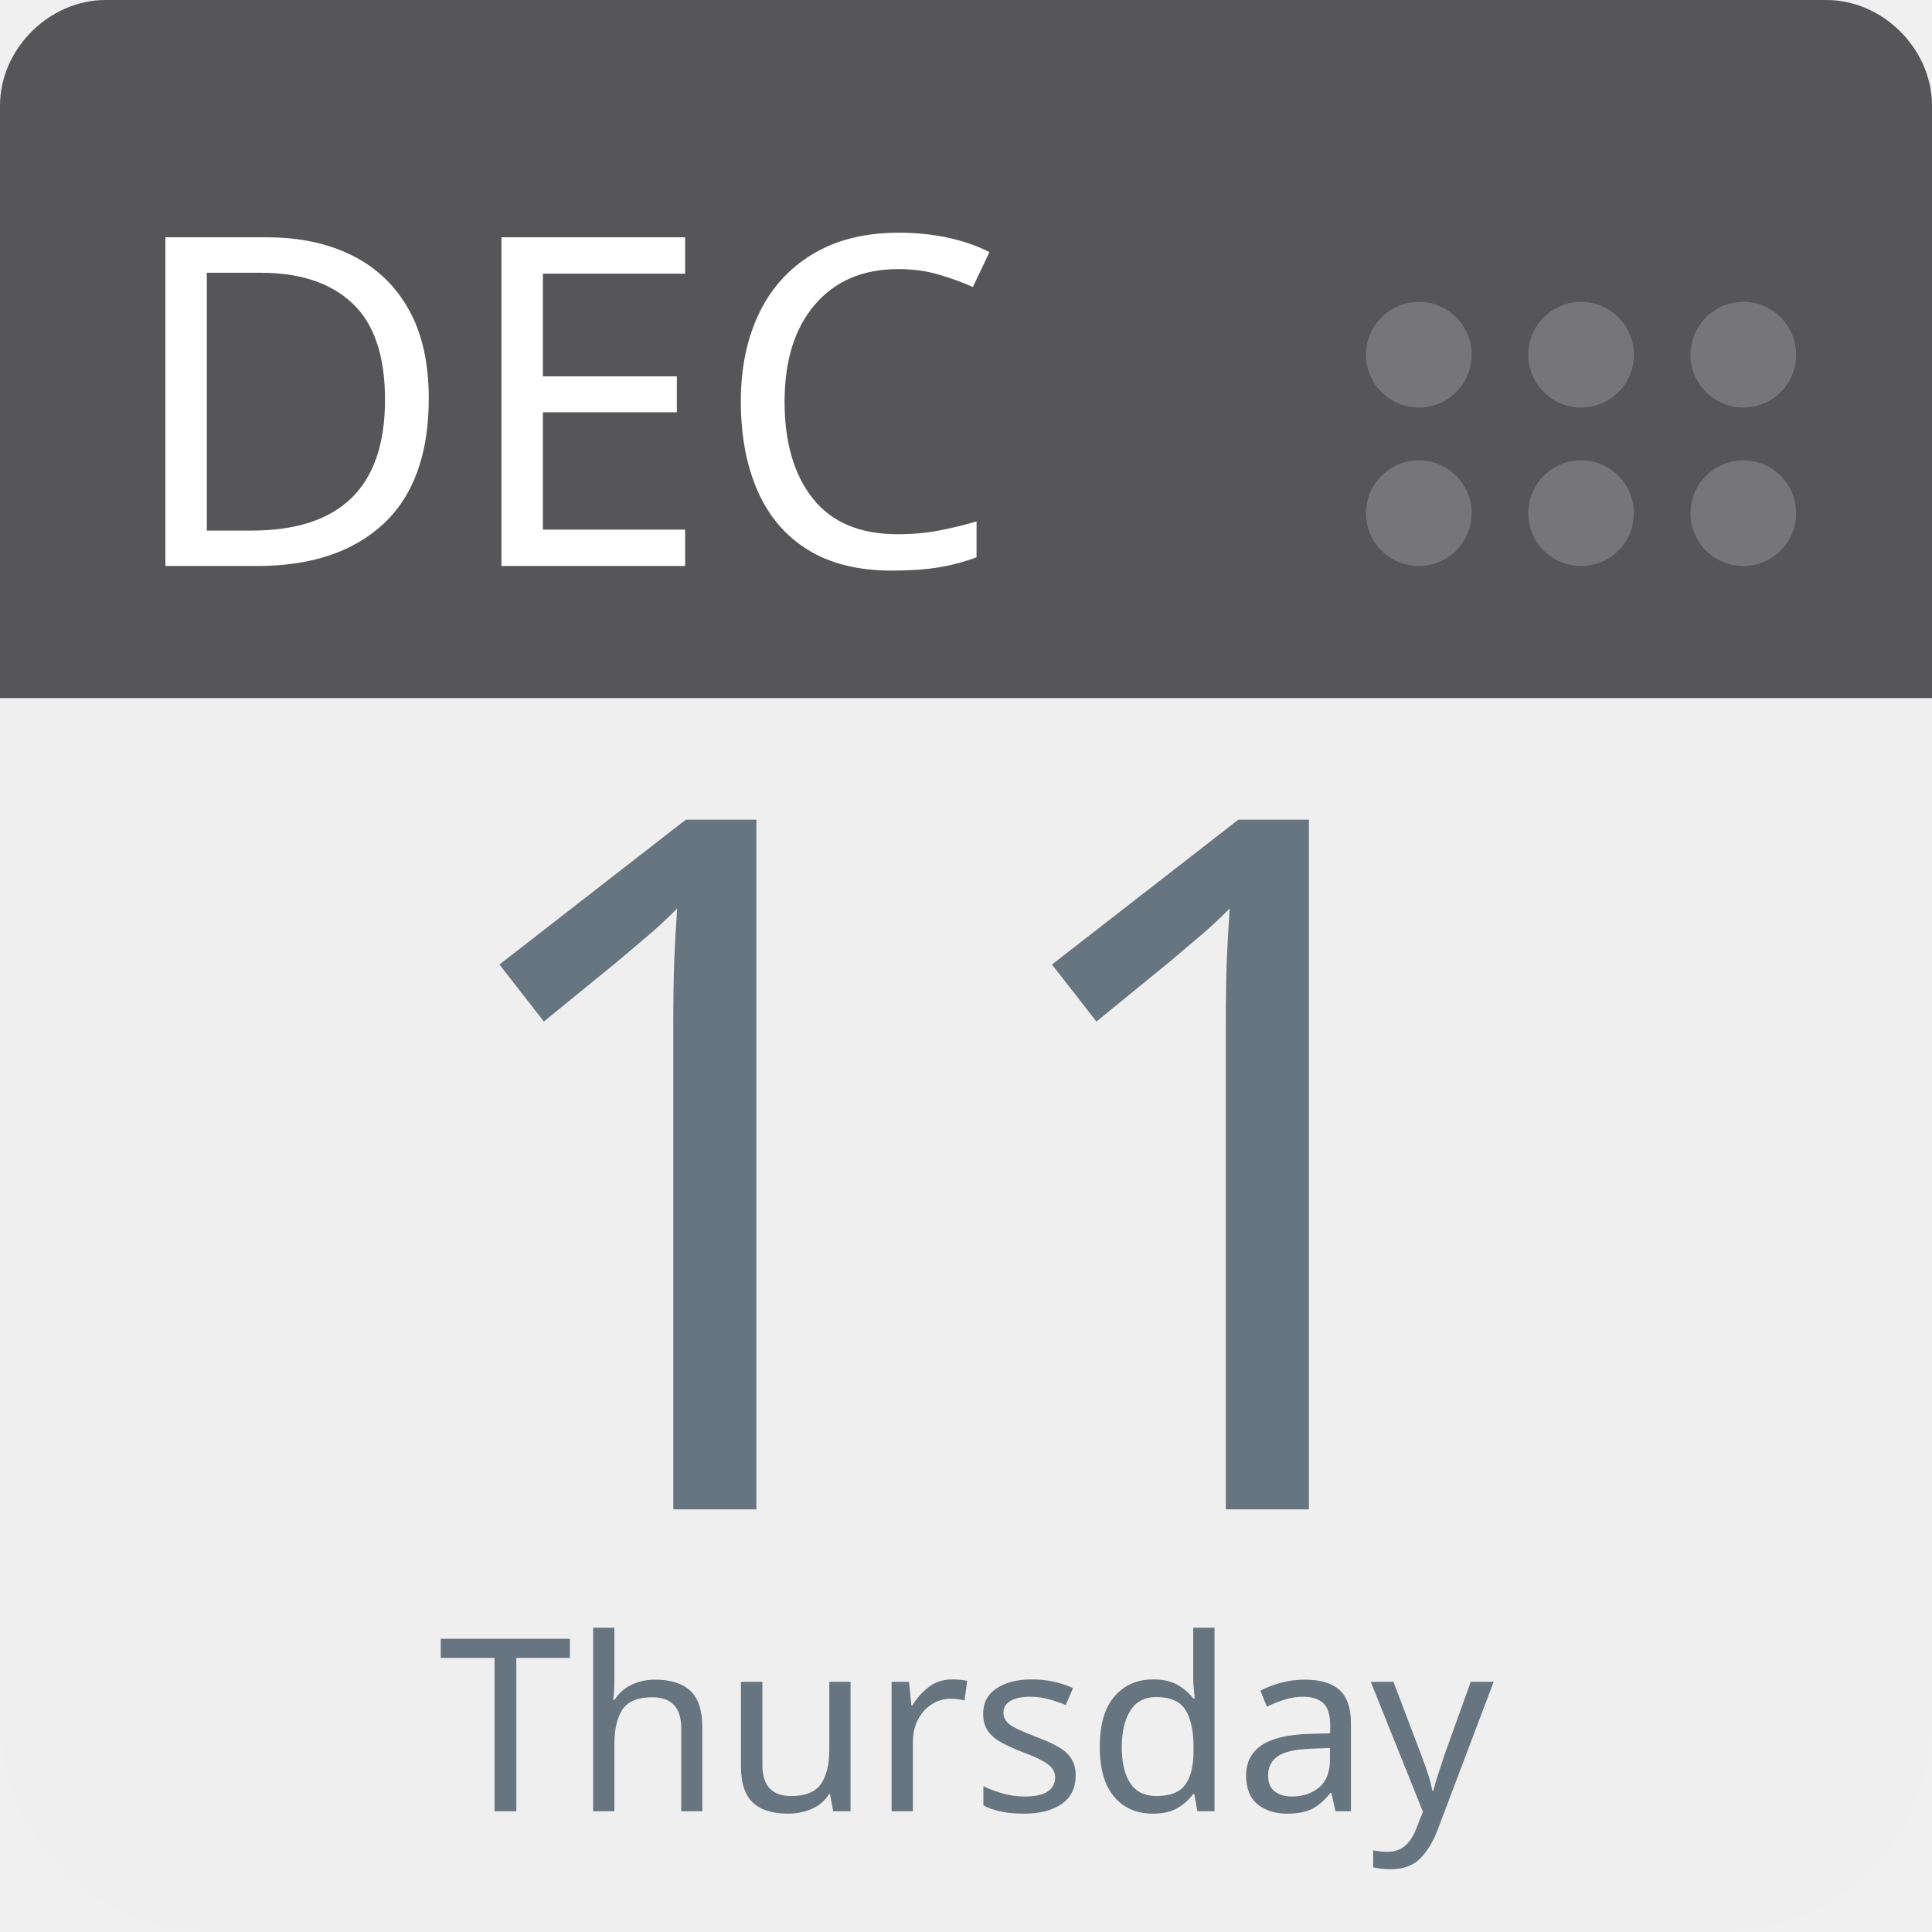
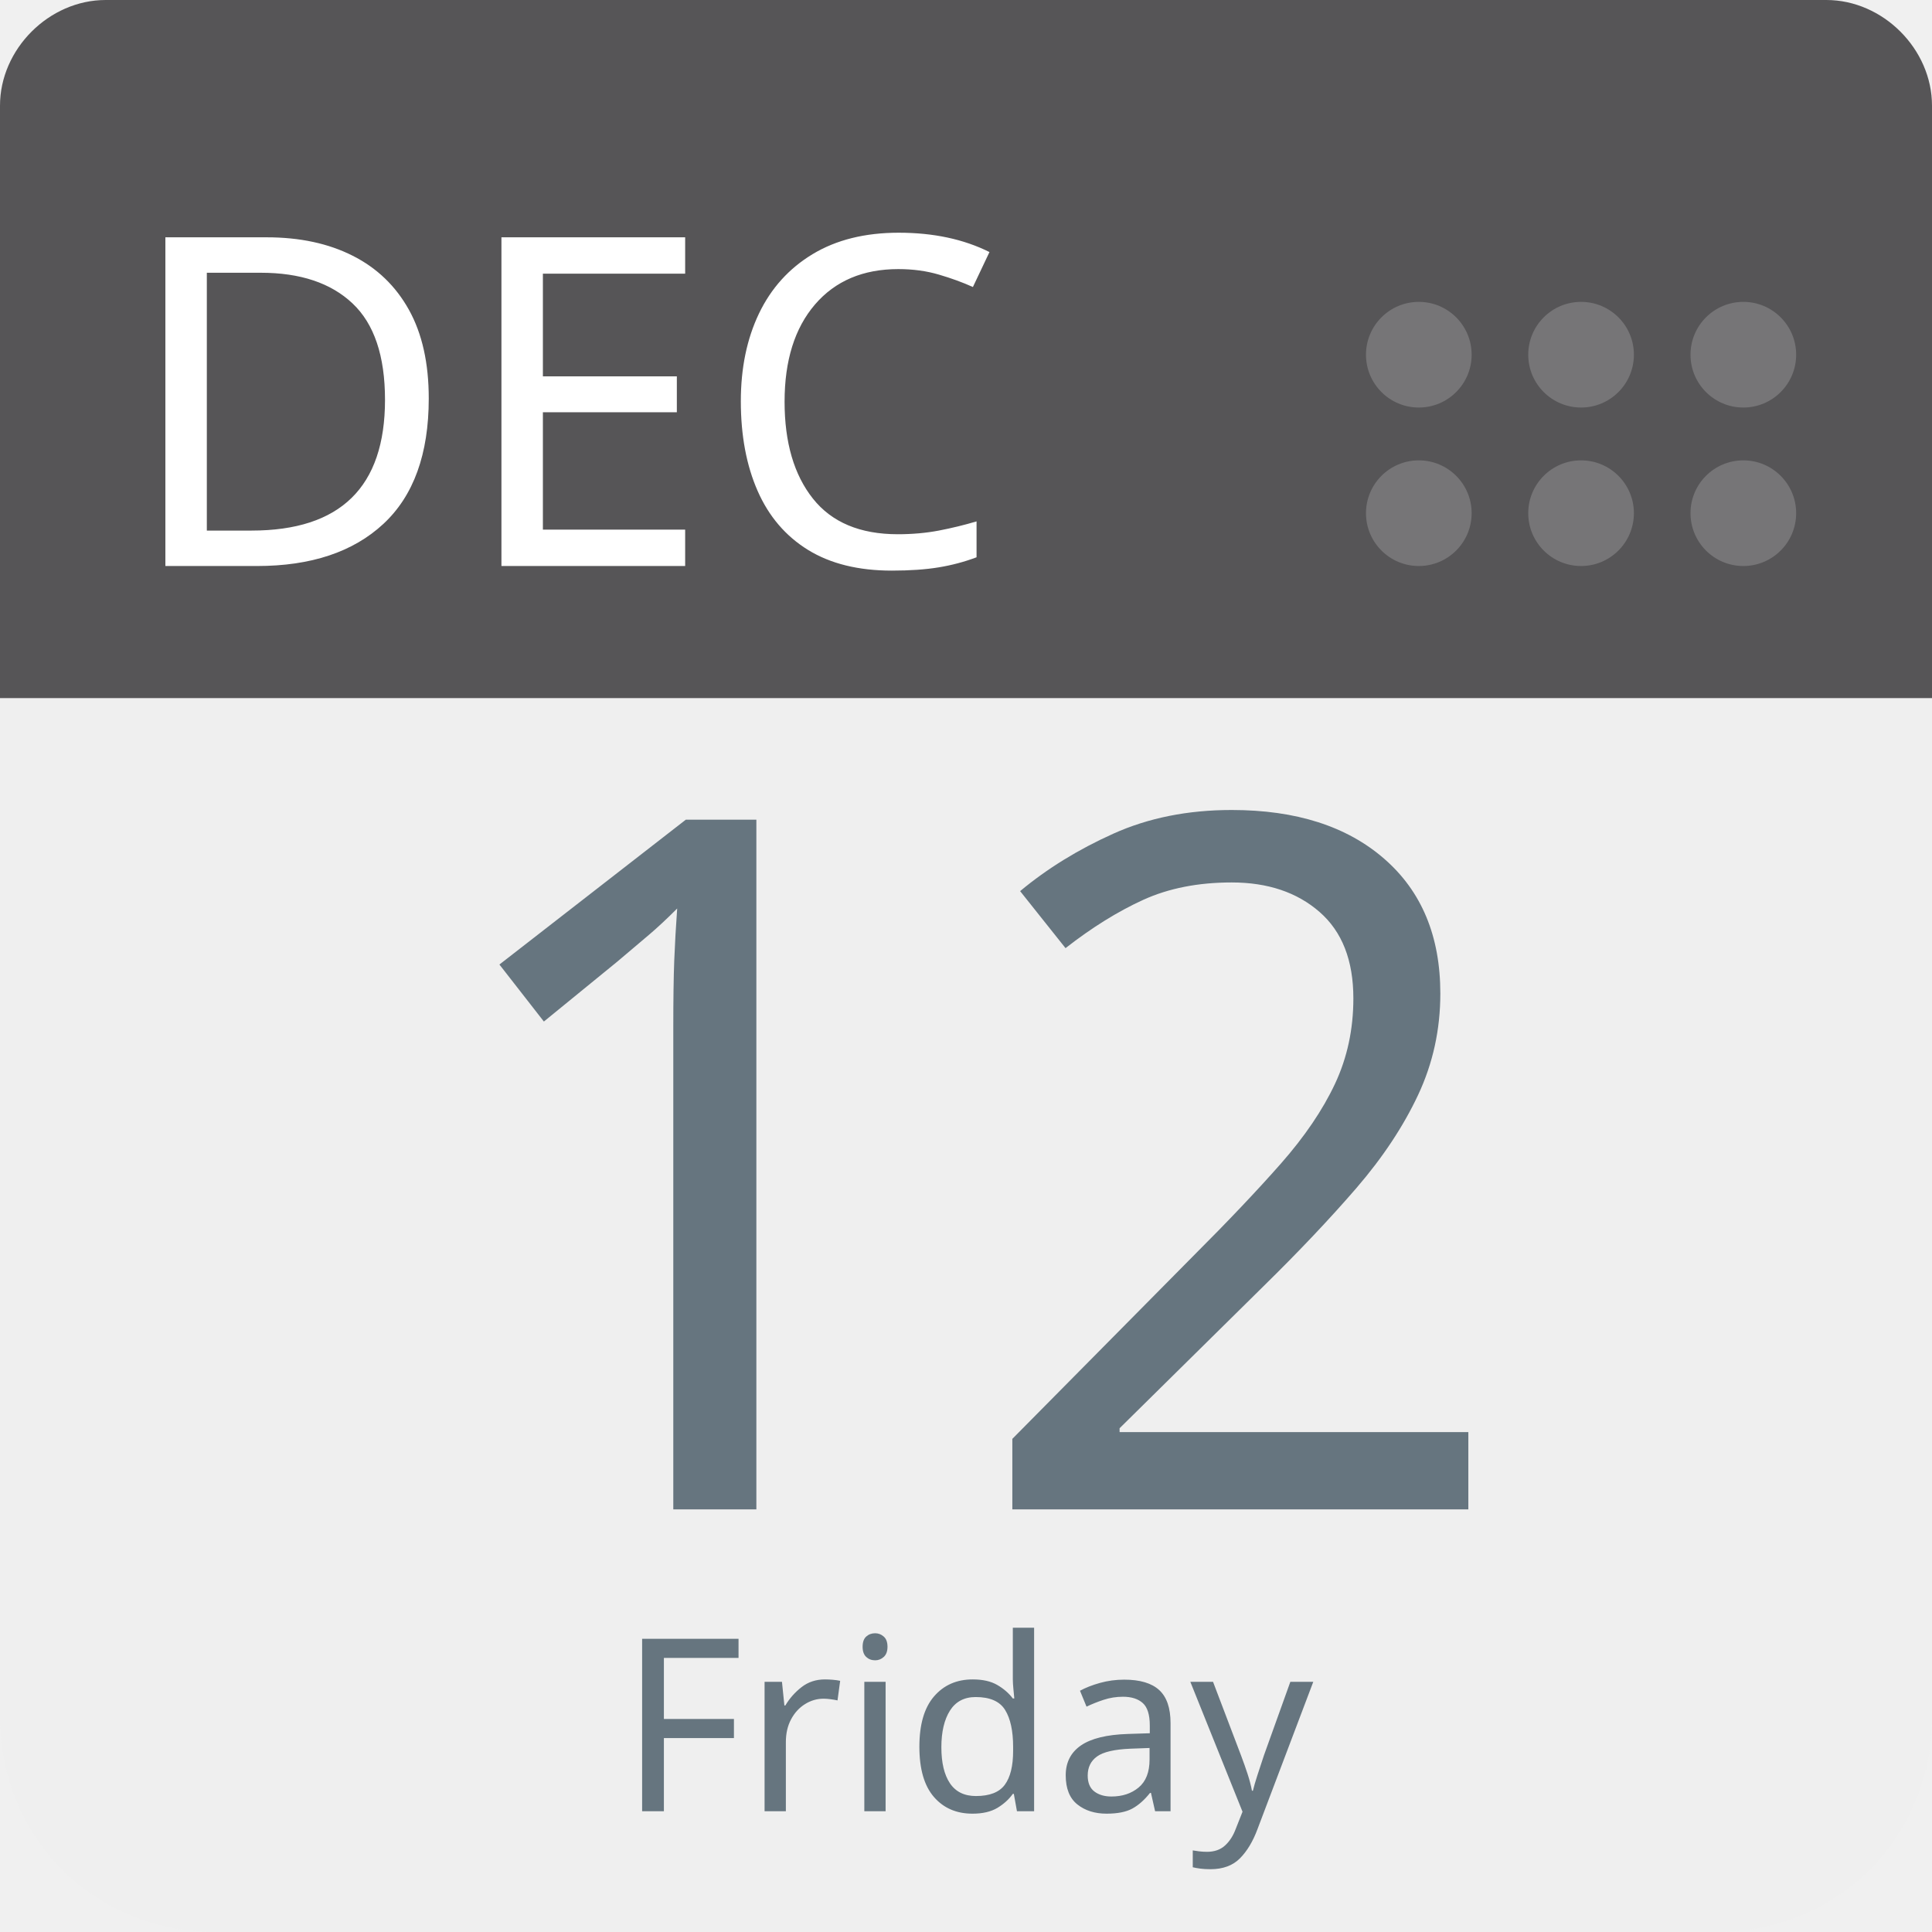
<svg xmlns="http://www.w3.org/2000/svg" aria-label="Calendar" role="img" viewBox="0 0 512 512" width="100%" height="100%" style="cursor: default">
      null
      <path d="m512,455c0,32 -25,57 -57,57l-398,0c-32,0 -57,-25 -57,-57l0,-327c0,-31 25,-57 57,-57l398,0c32,0 57,26 57,57l0,327z" fill="#efefef" />
  <path d="m484,0l-47,0l-409,0c-15,0 -28,13 -28,28l0,157l512,0l0,-157c0,-15 -13,-28 -28,-28z" fill="#565557" />
  <g fill="#767577">
    <circle cx="462" cy="136" r="14" />
    <circle cx="462" cy="94" r="14" />
    <circle cx="419" cy="136" r="14" />
    <circle cx="419" cy="94" r="14" />
    <circle cx="376" cy="136" r="14" />
    <circle cx="376" cy="94" r="14" />
  </g>
  <text id="month" x="32" y="150" fill="#fff" font-family="-apple-system, BlinkMacSystemFont, 'Noto Sans', 'Noto Sans CJK SC', 'Microsoft YaHei', sans-serif, 'Segoe UI', Roboto, 'Helvetica Neue', Arial" font-size="122px" style="text-anchor: left">DEC</text>
-   <text id="day" x="256" y="400" fill="#66757f" font-family="-apple-system, BlinkMacSystemFont, 'Noto Sans', 'Noto Sans CJK SC', 'Microsoft YaHei', sans-serif, 'Segoe UI', Roboto, 'Helvetica Neue', Arial" font-size="256px" style="text-anchor: middle">11</text>
-   <text id="weekday" x="256" y="480" fill="#66757f" font-family="-apple-system, BlinkMacSystemFont, 'Noto Sans', 'Noto Sans CJK SC', 'Microsoft YaHei', sans-serif, 'Segoe UI', Roboto, 'Helvetica Neue', Arial" font-size="64px" style="text-anchor: middle">Thursday</text>
+   <text id="day" x="256" y="400" fill="#66757f" font-family="-apple-system, BlinkMacSystemFont, 'Noto Sans', 'Noto Sans CJK SC', 'Microsoft YaHei', sans-serif, 'Segoe UI', Roboto, 'Helvetica Neue', Arial" font-size="256px" style="text-anchor: middle">12</text>
+   <text id="weekday" x="256" y="480" fill="#66757f" font-family="-apple-system, BlinkMacSystemFont, 'Noto Sans', 'Noto Sans CJK SC', 'Microsoft YaHei', sans-serif, 'Segoe UI', Roboto, 'Helvetica Neue', Arial" font-size="64px" style="text-anchor: middle">Friday</text>
      null
    </svg>
